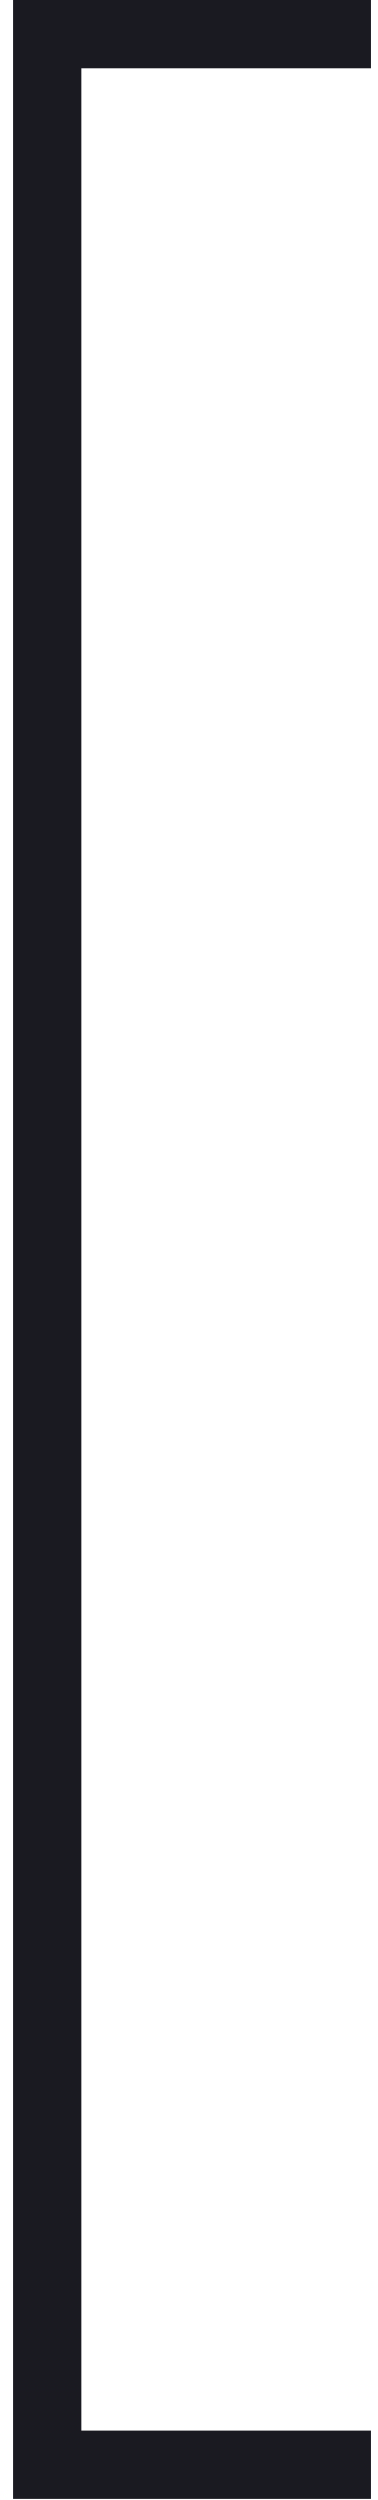
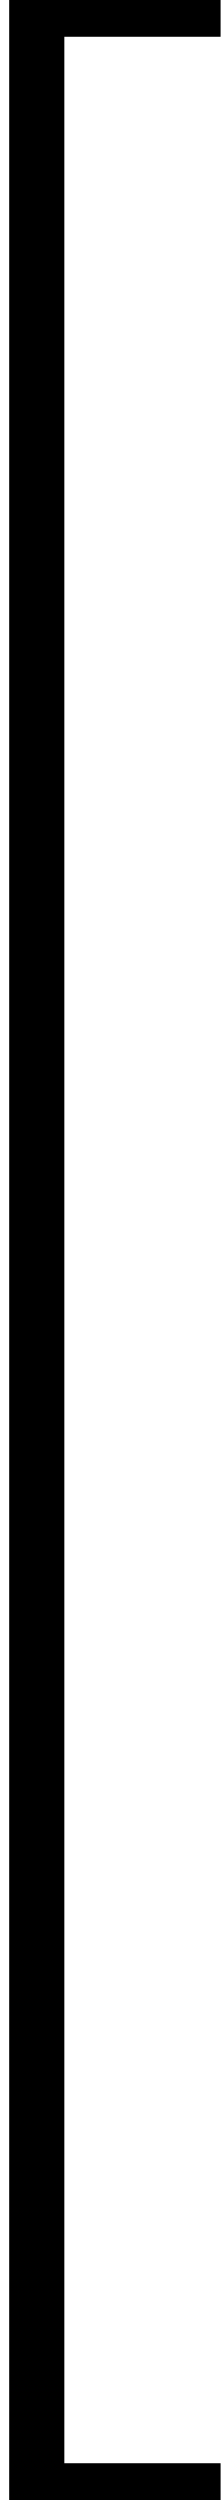
- <svg xmlns="http://www.w3.org/2000/svg" width="21" height="139" viewBox="0 0 21 139" fill="none">
-   <path d="M20.625 0V3.797H4.523V135.141H20.625V138.938H0.727V0H20.625Z" fill="#1a1a21" />
+ <svg xmlns="http://www.w3.org/2000/svg" width="12" height="136" viewBox="0 0 12 136" fill="none">
+   <path d="M2 0L2 136" stroke="black" stroke-width="3" />
+   <path d="M2 1H12" stroke="black" stroke-width="2" />
+   <path d="M2 135H12" stroke="black" stroke-width="2" />
</svg>
